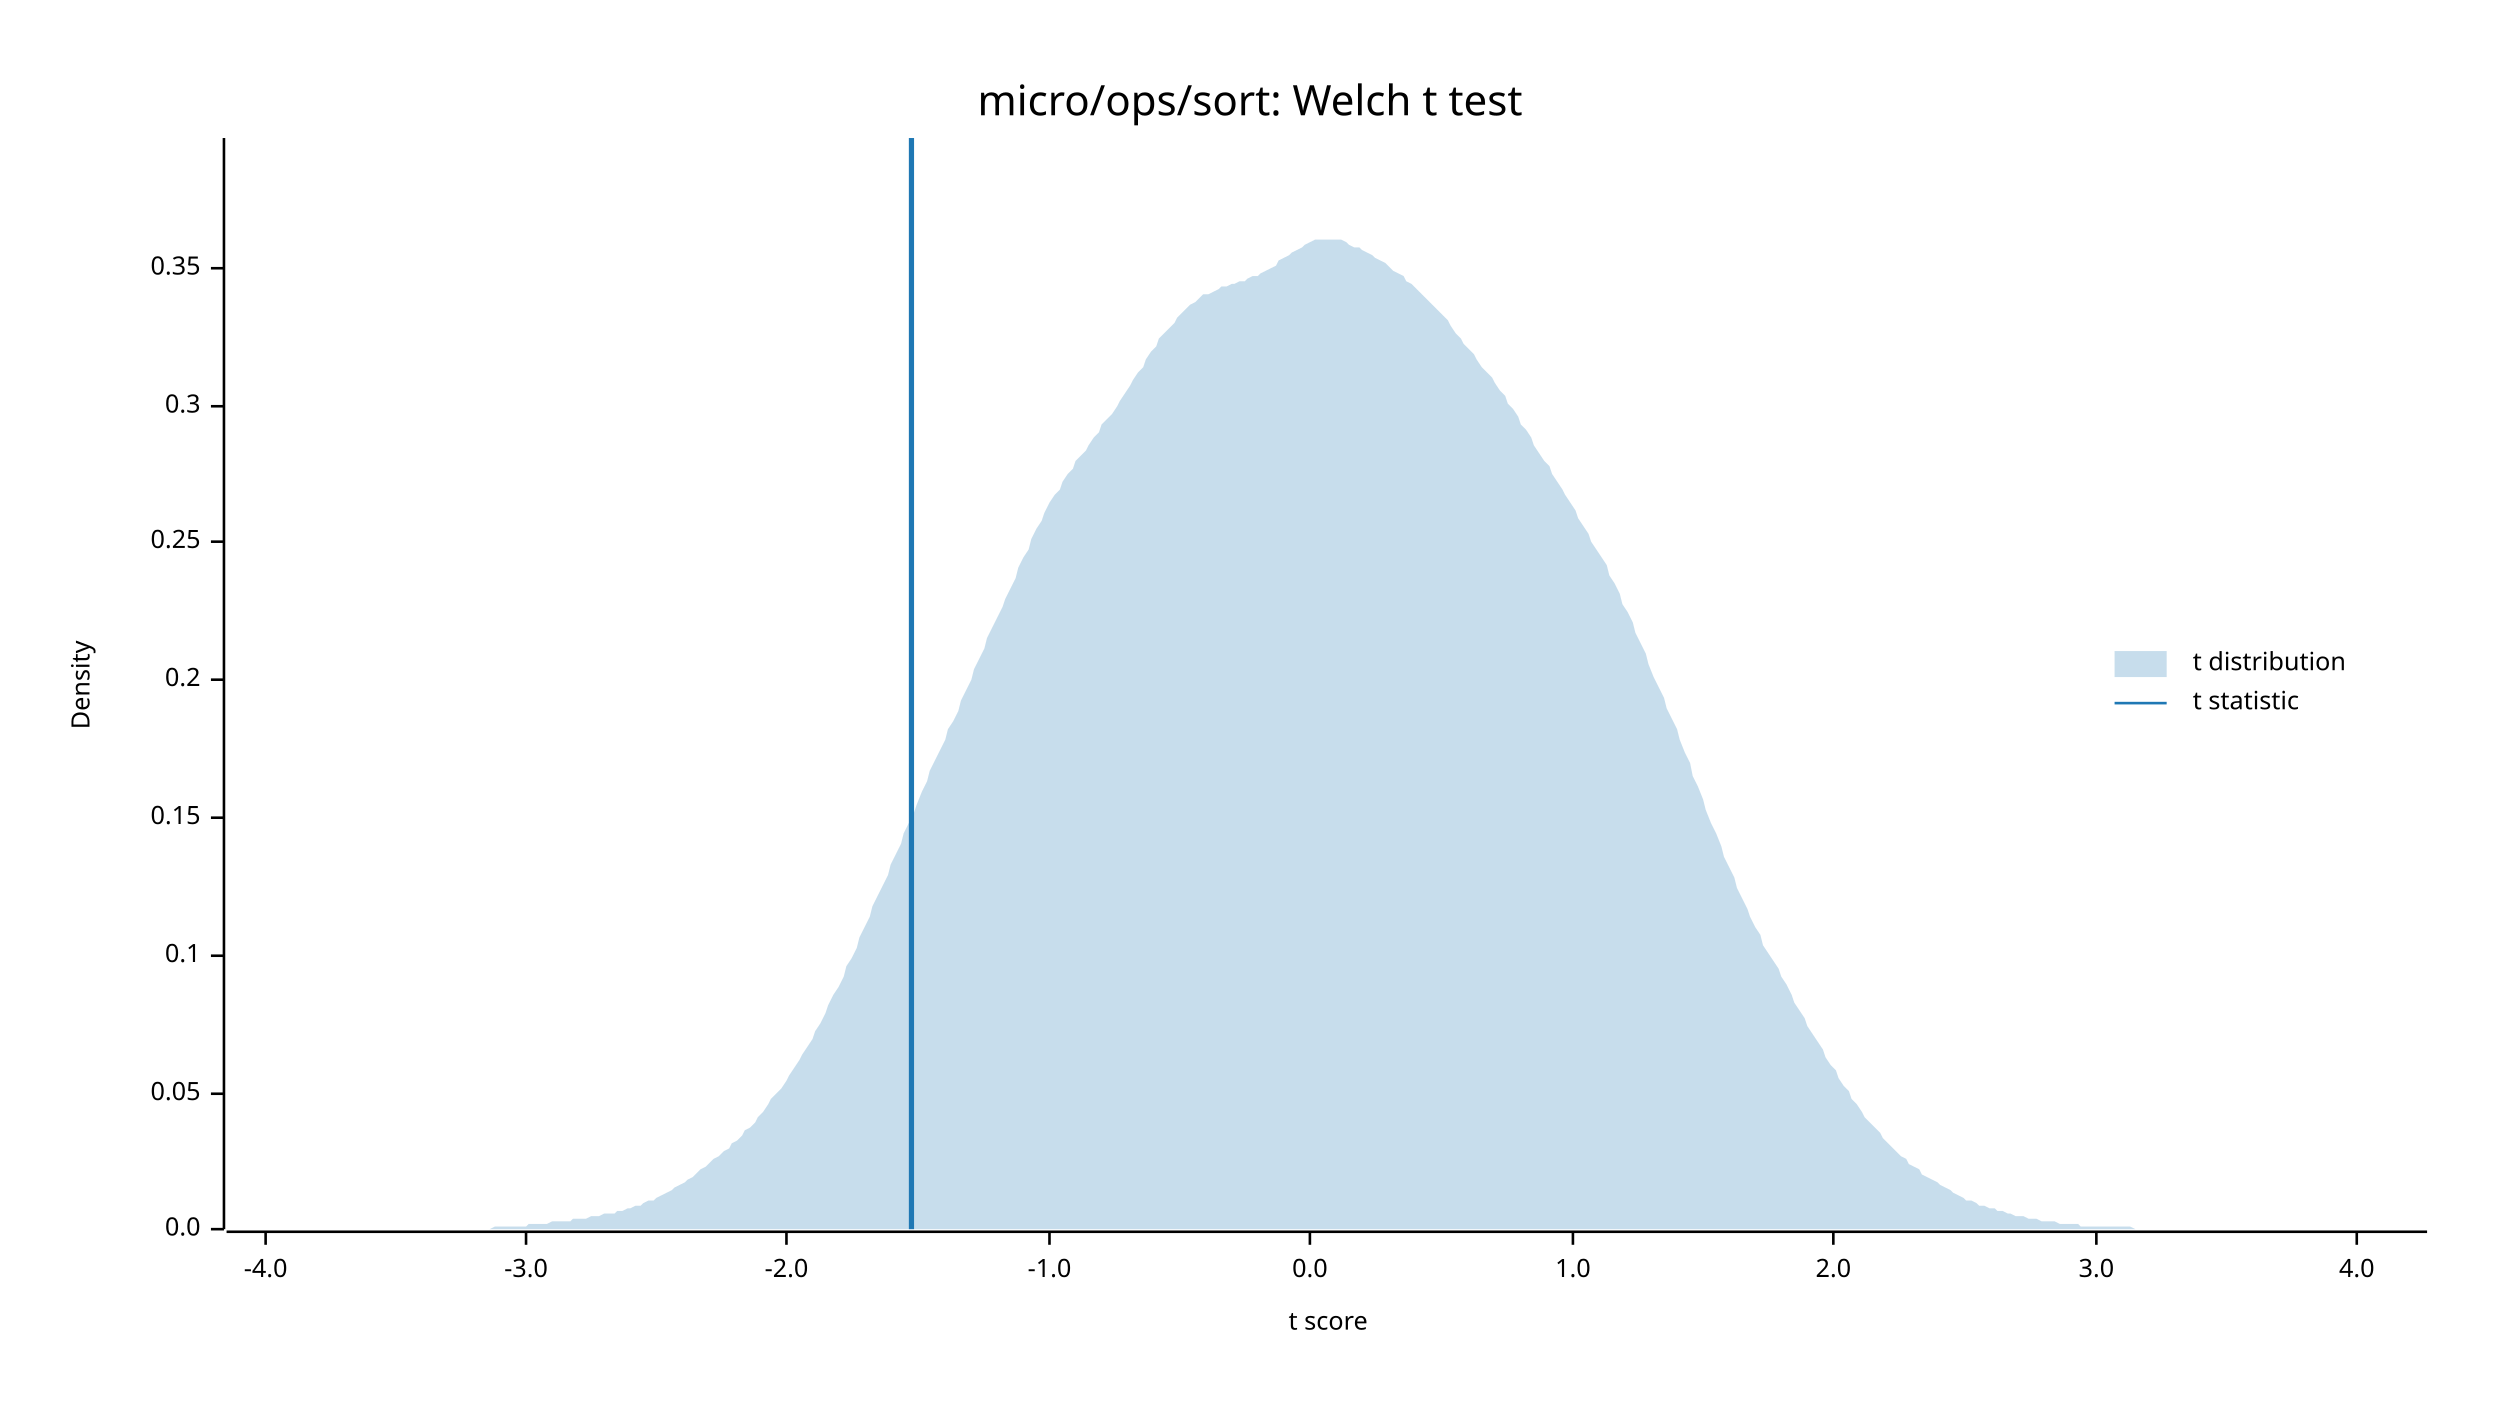
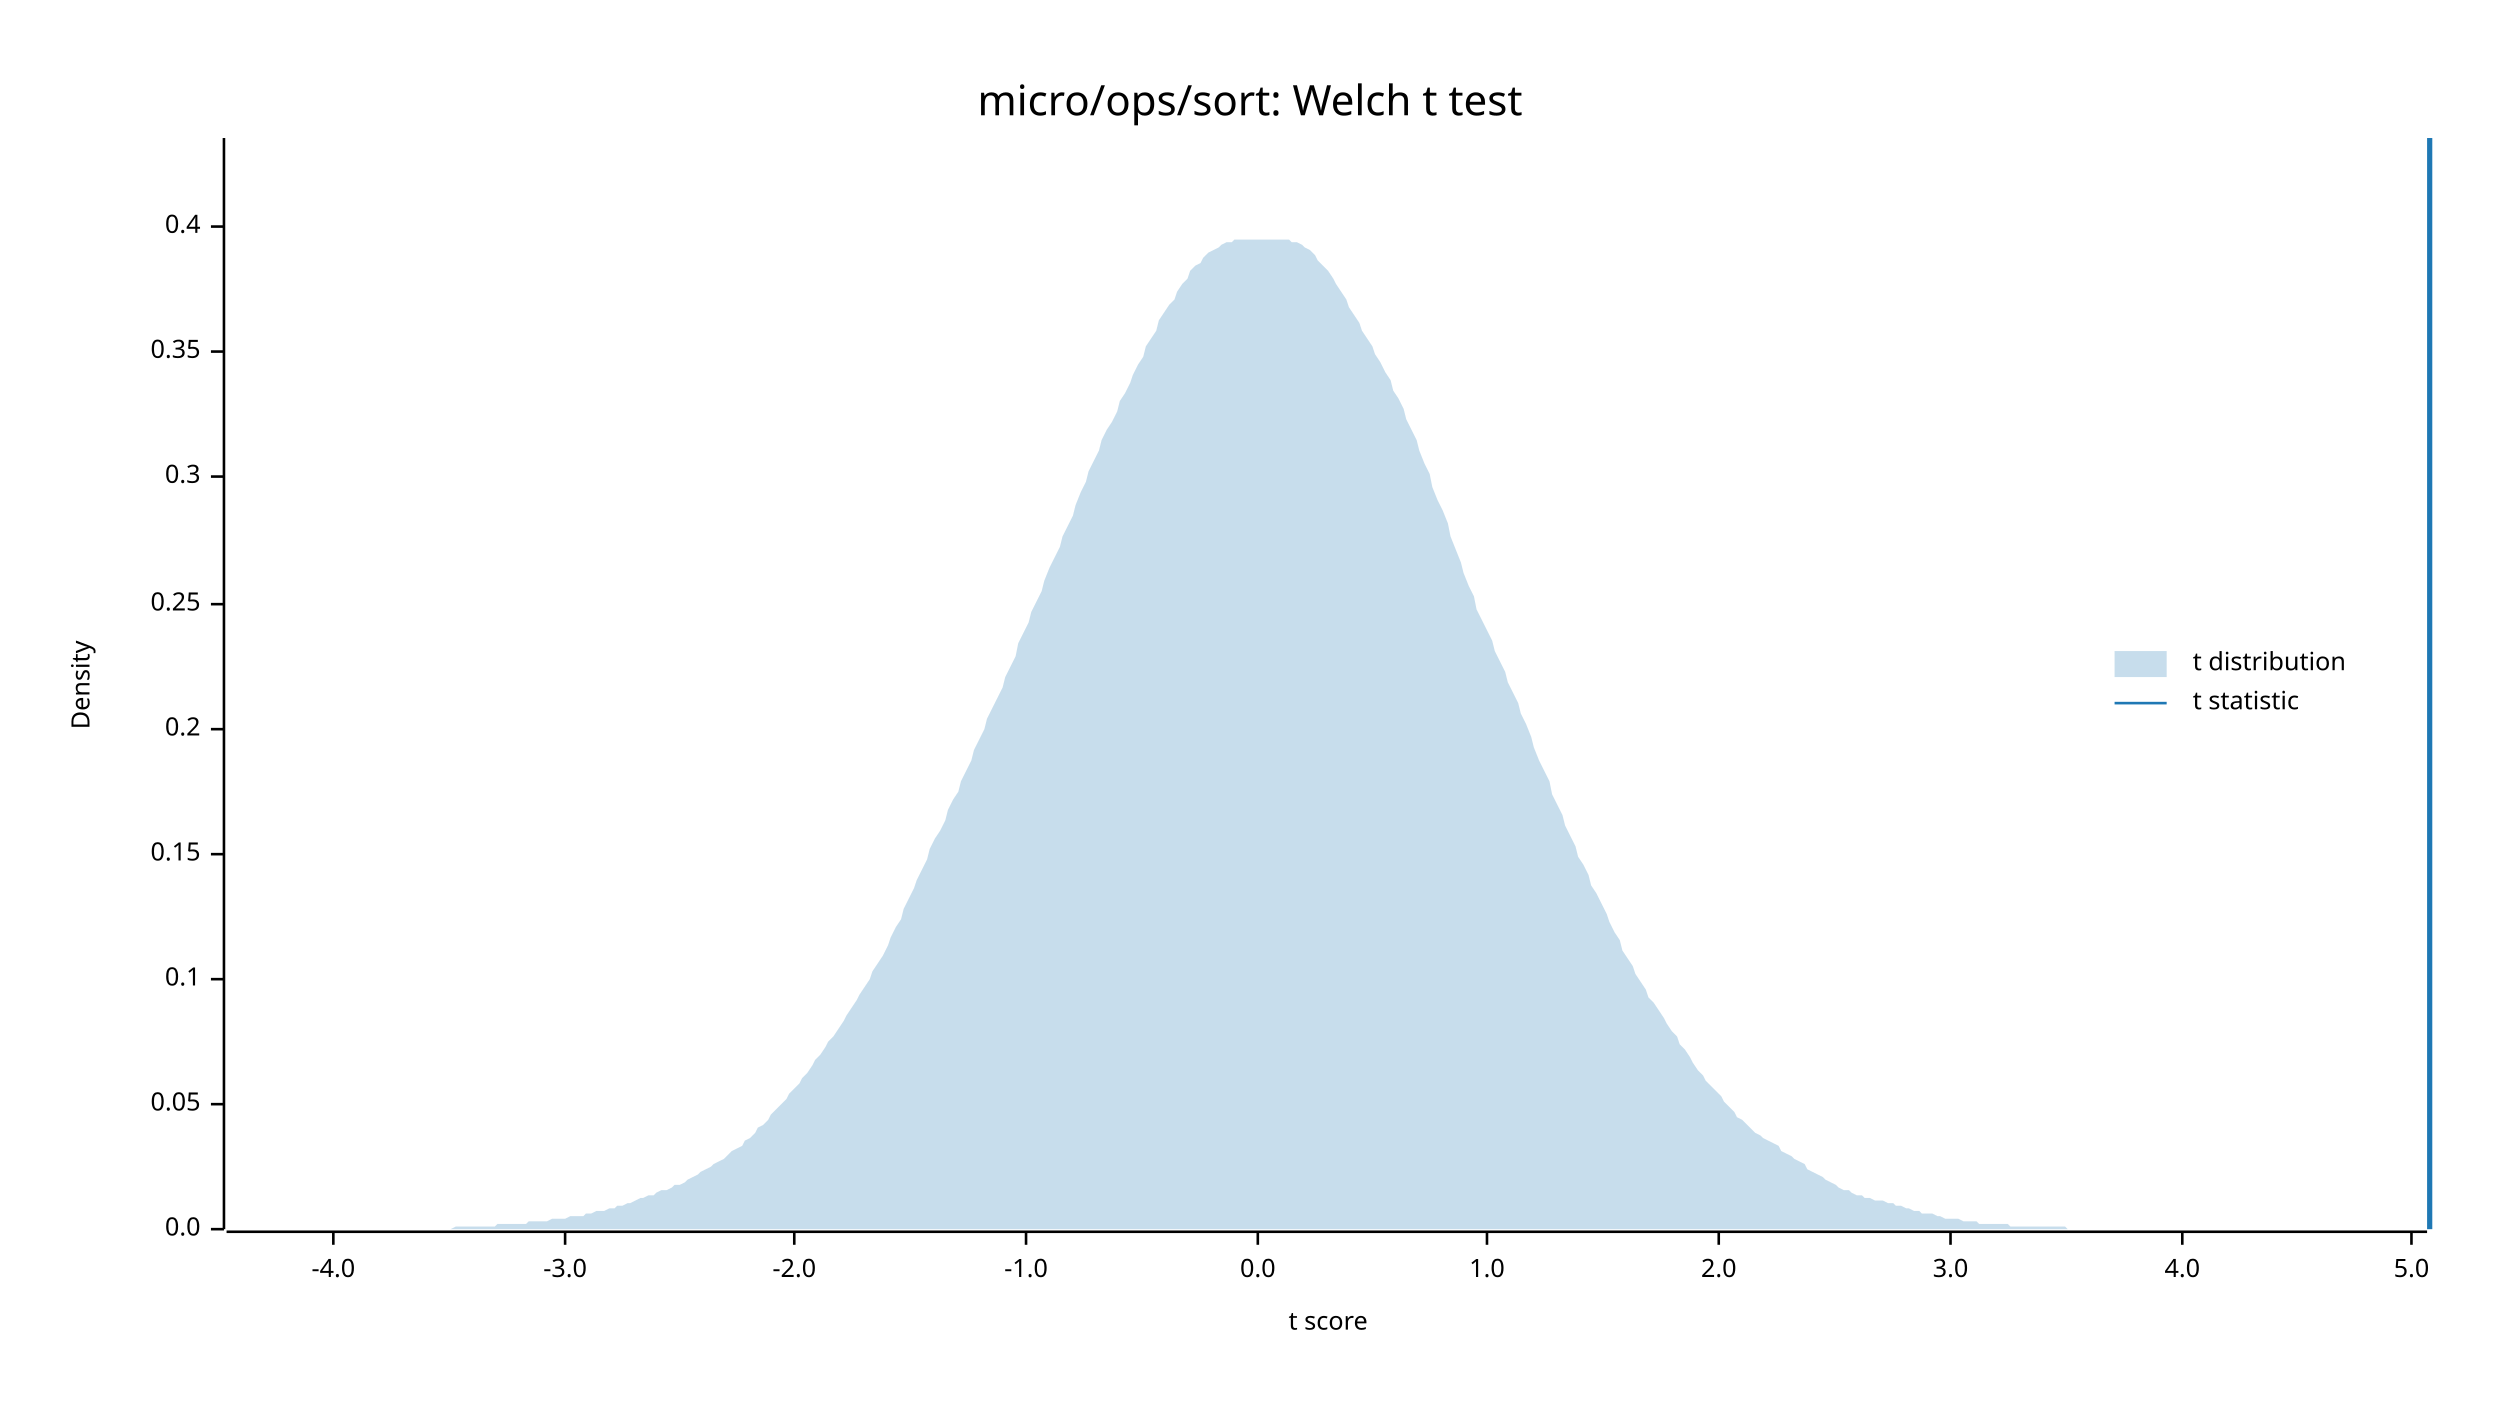
<svg xmlns="http://www.w3.org/2000/svg" width="960" height="540" viewBox="0 0 960 540">
  <text x="480" y="32" dy="0.76em" text-anchor="middle" font-family="sans-serif" font-size="16.129" opacity="1" fill="#000000">
micro/ops/sort: Welch t test
</text>
  <text x="27" y="263" dy="0.76em" text-anchor="middle" font-family="sans-serif" font-size="9.677" opacity="1" fill="#000000" transform="rotate(270, 27, 263)">
Density
</text>
  <text x="510" y="513" dy="-0.5ex" text-anchor="middle" font-family="sans-serif" font-size="9.677" opacity="1" fill="#000000">
t score
</text>
  <polyline fill="none" opacity="1" stroke="#000000" stroke-width="1" points="86,53 86,472 " />
  <text x="77" y="472" dy="0.5ex" text-anchor="end" font-family="sans-serif" font-size="9.677" opacity="1" fill="#000000">
0.0
</text>
  <polyline fill="none" opacity="1" stroke="#000000" stroke-width="1" points="81,472 86,472 " />
-   <text x="77" y="420" dy="0.5ex" text-anchor="end" font-family="sans-serif" font-size="9.677" opacity="1" fill="#000000">
+   <text x="77" y="424" dy="0.5ex" text-anchor="end" font-family="sans-serif" font-size="9.677" opacity="1" fill="#000000">
0.05
</text>
-   <polyline fill="none" opacity="1" stroke="#000000" stroke-width="1" points="81,420 86,420 " />
-   <text x="77" y="367" dy="0.5ex" text-anchor="end" font-family="sans-serif" font-size="9.677" opacity="1" fill="#000000">
+   <polyline fill="none" opacity="1" stroke="#000000" stroke-width="1" points="81,424 86,424 " />
+   <text x="77" y="376" dy="0.5ex" text-anchor="end" font-family="sans-serif" font-size="9.677" opacity="1" fill="#000000">
0.1
</text>
-   <polyline fill="none" opacity="1" stroke="#000000" stroke-width="1" points="81,367 86,367 " />
-   <text x="77" y="314" dy="0.5ex" text-anchor="end" font-family="sans-serif" font-size="9.677" opacity="1" fill="#000000">
+   <polyline fill="none" opacity="1" stroke="#000000" stroke-width="1" points="81,376 86,376 " />
+   <text x="77" y="328" dy="0.5ex" text-anchor="end" font-family="sans-serif" font-size="9.677" opacity="1" fill="#000000">
0.15
</text>
-   <polyline fill="none" opacity="1" stroke="#000000" stroke-width="1" points="81,314 86,314 " />
-   <text x="77" y="261" dy="0.5ex" text-anchor="end" font-family="sans-serif" font-size="9.677" opacity="1" fill="#000000">
+   <polyline fill="none" opacity="1" stroke="#000000" stroke-width="1" points="81,328 86,328 " />
+   <text x="77" y="280" dy="0.5ex" text-anchor="end" font-family="sans-serif" font-size="9.677" opacity="1" fill="#000000">
0.2
</text>
-   <polyline fill="none" opacity="1" stroke="#000000" stroke-width="1" points="81,261 86,261 " />
-   <text x="77" y="208" dy="0.5ex" text-anchor="end" font-family="sans-serif" font-size="9.677" opacity="1" fill="#000000">
+   <polyline fill="none" opacity="1" stroke="#000000" stroke-width="1" points="81,280 86,280 " />
+   <text x="77" y="232" dy="0.5ex" text-anchor="end" font-family="sans-serif" font-size="9.677" opacity="1" fill="#000000">
0.25
</text>
-   <polyline fill="none" opacity="1" stroke="#000000" stroke-width="1" points="81,208 86,208 " />
-   <text x="77" y="156" dy="0.5ex" text-anchor="end" font-family="sans-serif" font-size="9.677" opacity="1" fill="#000000">
+   <polyline fill="none" opacity="1" stroke="#000000" stroke-width="1" points="81,232 86,232 " />
+   <text x="77" y="183" dy="0.5ex" text-anchor="end" font-family="sans-serif" font-size="9.677" opacity="1" fill="#000000">
0.3
</text>
-   <polyline fill="none" opacity="1" stroke="#000000" stroke-width="1" points="81,156 86,156 " />
-   <text x="77" y="103" dy="0.5ex" text-anchor="end" font-family="sans-serif" font-size="9.677" opacity="1" fill="#000000">
+   <polyline fill="none" opacity="1" stroke="#000000" stroke-width="1" points="81,183 86,183 " />
+   <text x="77" y="135" dy="0.5ex" text-anchor="end" font-family="sans-serif" font-size="9.677" opacity="1" fill="#000000">
0.35
</text>
-   <polyline fill="none" opacity="1" stroke="#000000" stroke-width="1" points="81,103 86,103 " />
+   <polyline fill="none" opacity="1" stroke="#000000" stroke-width="1" points="81,135 86,135 " />
+   <text x="77" y="87" dy="0.5ex" text-anchor="end" font-family="sans-serif" font-size="9.677" opacity="1" fill="#000000">
+ 0.4
+ </text>
+   <polyline fill="none" opacity="1" stroke="#000000" stroke-width="1" points="81,87 86,87 " />
  <polyline fill="none" opacity="1" stroke="#000000" stroke-width="1" points="87,473 932,473 " />
-   <text x="102" y="483" dy="0.76em" text-anchor="middle" font-family="sans-serif" font-size="9.677" opacity="1" fill="#000000">
+   <text x="128" y="483" dy="0.76em" text-anchor="middle" font-family="sans-serif" font-size="9.677" opacity="1" fill="#000000">
-4.0
</text>
-   <polyline fill="none" opacity="1" stroke="#000000" stroke-width="1" points="102,473 102,478 " />
-   <text x="202" y="483" dy="0.76em" text-anchor="middle" font-family="sans-serif" font-size="9.677" opacity="1" fill="#000000">
+   <polyline fill="none" opacity="1" stroke="#000000" stroke-width="1" points="128,473 128,478 " />
+   <text x="217" y="483" dy="0.76em" text-anchor="middle" font-family="sans-serif" font-size="9.677" opacity="1" fill="#000000">
-3.0
</text>
-   <polyline fill="none" opacity="1" stroke="#000000" stroke-width="1" points="202,473 202,478 " />
-   <text x="302" y="483" dy="0.76em" text-anchor="middle" font-family="sans-serif" font-size="9.677" opacity="1" fill="#000000">
+   <polyline fill="none" opacity="1" stroke="#000000" stroke-width="1" points="217,473 217,478 " />
+   <text x="305" y="483" dy="0.76em" text-anchor="middle" font-family="sans-serif" font-size="9.677" opacity="1" fill="#000000">
-2.0
</text>
-   <polyline fill="none" opacity="1" stroke="#000000" stroke-width="1" points="302,473 302,478 " />
-   <text x="403" y="483" dy="0.76em" text-anchor="middle" font-family="sans-serif" font-size="9.677" opacity="1" fill="#000000">
+   <polyline fill="none" opacity="1" stroke="#000000" stroke-width="1" points="305,473 305,478 " />
+   <text x="394" y="483" dy="0.76em" text-anchor="middle" font-family="sans-serif" font-size="9.677" opacity="1" fill="#000000">
-1.0
</text>
-   <polyline fill="none" opacity="1" stroke="#000000" stroke-width="1" points="403,473 403,478 " />
-   <text x="503" y="483" dy="0.76em" text-anchor="middle" font-family="sans-serif" font-size="9.677" opacity="1" fill="#000000">
+   <polyline fill="none" opacity="1" stroke="#000000" stroke-width="1" points="394,473 394,478 " />
+   <text x="483" y="483" dy="0.76em" text-anchor="middle" font-family="sans-serif" font-size="9.677" opacity="1" fill="#000000">
0.0
</text>
-   <polyline fill="none" opacity="1" stroke="#000000" stroke-width="1" points="503,473 503,478 " />
-   <text x="604" y="483" dy="0.76em" text-anchor="middle" font-family="sans-serif" font-size="9.677" opacity="1" fill="#000000">
+   <polyline fill="none" opacity="1" stroke="#000000" stroke-width="1" points="483,473 483,478 " />
+   <text x="571" y="483" dy="0.76em" text-anchor="middle" font-family="sans-serif" font-size="9.677" opacity="1" fill="#000000">
1.0
</text>
-   <polyline fill="none" opacity="1" stroke="#000000" stroke-width="1" points="604,473 604,478 " />
-   <text x="704" y="483" dy="0.76em" text-anchor="middle" font-family="sans-serif" font-size="9.677" opacity="1" fill="#000000">
+   <polyline fill="none" opacity="1" stroke="#000000" stroke-width="1" points="571,473 571,478 " />
+   <text x="660" y="483" dy="0.76em" text-anchor="middle" font-family="sans-serif" font-size="9.677" opacity="1" fill="#000000">
2.0
</text>
-   <polyline fill="none" opacity="1" stroke="#000000" stroke-width="1" points="704,473 704,478 " />
-   <text x="805" y="483" dy="0.76em" text-anchor="middle" font-family="sans-serif" font-size="9.677" opacity="1" fill="#000000">
+   <polyline fill="none" opacity="1" stroke="#000000" stroke-width="1" points="660,473 660,478 " />
+   <text x="749" y="483" dy="0.76em" text-anchor="middle" font-family="sans-serif" font-size="9.677" opacity="1" fill="#000000">
3.0
</text>
-   <polyline fill="none" opacity="1" stroke="#000000" stroke-width="1" points="805,473 805,478 " />
-   <text x="905" y="483" dy="0.76em" text-anchor="middle" font-family="sans-serif" font-size="9.677" opacity="1" fill="#000000">
+   <polyline fill="none" opacity="1" stroke="#000000" stroke-width="1" points="749,473 749,478 " />
+   <text x="838" y="483" dy="0.76em" text-anchor="middle" font-family="sans-serif" font-size="9.677" opacity="1" fill="#000000">
4.0
</text>
-   <polyline fill="none" opacity="1" stroke="#000000" stroke-width="1" points="905,473 905,478 " />
-   <polygon opacity="0.25" fill="#1F78B4" points="87,472 88,472 90,472 92,472 93,472 95,472 97,472 98,472 100,472 102,472 103,472 105,472 107,472 109,472 110,472 112,472 114,472 115,472 117,472 119,472 120,472 122,472 124,472 125,472 127,472 129,472 131,472 132,472 134,472 136,472 137,472 139,472 141,472 142,472 144,472 146,472 147,472 149,472 151,472 153,472 154,472 156,472 158,472 159,472 161,472 163,472 164,472 166,472 168,472 169,472 171,472 173,472 175,472 176,472 178,472 180,472 181,472 183,472 185,472 186,472 188,472 190,471 191,471 193,471 195,471 197,471 198,471 200,471 202,471 203,470 205,470 207,470 208,470 210,470 212,469 214,469 215,469 217,469 219,469 220,468 222,468 224,468 225,468 227,467 229,467 230,467 232,466 234,466 236,466 237,465 239,465 241,464 242,464 244,463 246,463 247,462 249,461 251,461 252,460 254,459 256,458 258,457 259,456 261,455 263,454 264,453 266,452 268,450 269,449 271,448 273,446 274,445 276,444 278,442 280,441 281,439 283,438 285,436 286,434 288,433 290,431 291,429 293,427 295,424 296,422 298,420 300,418 302,415 303,413 305,410 307,407 308,405 310,402 312,399 313,396 315,393 317,389 318,386 320,382 322,379 324,375 325,371 327,368 329,364 330,360 332,356 334,352 335,348 337,344 339,340 341,336 342,332 344,328 346,324 347,320 349,316 351,312 352,309 354,304 356,300 357,296 359,292 361,288 363,284 364,280 366,277 368,273 369,269 371,265 373,261 374,257 376,253 378,249 379,245 381,241 383,237 385,233 386,230 388,226 390,222 391,218 393,214 395,211 396,207 398,203 400,200 401,197 403,193 405,190 407,188 408,185 410,182 412,180 413,177 415,175 417,173 418,171 420,168 422,166 423,163 425,161 427,159 429,156 430,154 432,151 434,148 435,146 437,143 439,141 440,138 442,135 444,133 445,130 447,128 449,126 451,124 452,122 454,120 456,118 457,117 459,116 461,114 462,113 464,113 466,112 468,111 469,110 471,110 473,109 474,109 476,108 478,108 479,107 481,106 483,106 484,105 486,104 488,103 490,102 491,100 493,99 495,98 496,97 498,96 500,95 501,94 503,93 505,92 506,92 508,92 510,92 512,92 513,92 515,92 517,93 518,94 520,95 522,95 523,96 525,97 527,98 528,99 530,100 532,101 534,103 535,104 537,105 539,106 540,108 542,109 544,111 545,112 547,114 549,116 550,117 552,119 554,121 556,123 557,125 559,128 561,130 562,132 564,134 566,136 567,138 569,141 571,143 573,145 574,147 576,150 578,152 579,155 581,157 583,160 584,163 586,165 588,168 589,171 591,174 593,177 595,179 596,182 598,185 600,188 601,190 603,193 605,196 606,199 608,202 610,205 611,208 613,211 615,214 617,217 618,221 620,224 622,228 623,232 625,235 627,239 628,243 630,247 632,251 633,255 635,260 637,264 639,268 640,272 642,276 644,280 645,284 647,289 649,293 650,298 652,302 654,307 655,311 657,316 659,320 661,325 662,329 664,333 666,337 667,341 669,345 671,349 672,352 674,356 676,359 677,363 679,366 681,369 683,372 684,375 686,378 688,382 689,385 691,388 693,391 694,394 696,397 698,400 700,403 701,406 703,409 705,411 706,414 708,417 710,419 711,422 713,424 715,427 716,429 718,431 720,433 722,435 723,437 725,439 727,441 728,442 730,444 732,445 733,447 735,448 737,449 738,451 740,452 742,453 744,454 745,455 747,456 749,457 750,458 752,459 754,460 755,461 757,461 759,462 760,463 762,463 764,464 766,464 767,465 769,465 771,466 772,466 774,467 776,467 777,467 779,468 781,468 782,468 784,469 786,469 788,469 789,469 791,470 793,470 794,470 796,470 798,470 799,471 801,471 803,471 804,471 806,471 808,471 810,471 811,471 813,471 815,471 816,471 818,471 820,472 821,472 823,472 825,472 827,472 828,472 830,472 832,472 833,472 835,472 837,472 838,472 840,472 842,472 843,472 845,472 847,472 849,472 850,472 852,472 854,472 855,472 857,472 859,472 860,472 862,472 864,472 865,472 867,472 869,472 871,472 872,472 874,472 876,472 877,472 879,472 881,472 882,472 884,472 886,472 887,472 889,472 891,472 893,472 894,472 896,472 898,472 899,472 901,472 903,472 904,472 906,472 908,472 909,472 911,472 913,472 915,472 916,472 918,472 920,472 921,472 923,472 925,472 926,472 928,472 930,472 932,472 932,472 87,472 " />
-   <polyline fill="none" opacity="1" stroke="#1F78B4" stroke-width="2" points="350,472 350,53 " />
+   <polyline fill="none" opacity="1" stroke="#000000" stroke-width="1" points="838,473 838,478 " />
+   <text x="926" y="483" dy="0.76em" text-anchor="middle" font-family="sans-serif" font-size="9.677" opacity="1" fill="#000000">
+ 5.0
+ </text>
+   <polyline fill="none" opacity="1" stroke="#000000" stroke-width="1" points="926,473 926,478 " />
+   <polygon opacity="0.25" fill="#1F78B4" points="87,472 88,472 90,472 92,472 93,472 95,472 97,472 98,472 100,472 102,472 103,472 105,472 107,472 109,472 110,472 112,472 114,472 115,472 117,472 119,472 120,472 122,472 124,472 125,472 127,472 129,472 131,472 132,472 134,472 136,472 137,472 139,472 141,472 142,472 144,472 146,472 147,472 149,472 151,472 153,472 154,472 156,472 158,472 159,472 161,472 163,472 164,472 166,472 168,472 169,472 171,472 173,472 175,471 176,471 178,471 180,471 181,471 183,471 185,471 186,471 188,471 190,471 191,470 193,470 195,470 197,470 198,470 200,470 202,470 203,469 205,469 207,469 208,469 210,469 212,468 214,468 215,468 217,468 219,467 220,467 222,467 224,467 225,466 227,466 229,465 230,465 232,465 234,464 236,464 237,463 239,463 241,462 242,462 244,461 246,460 247,460 249,459 251,459 252,458 254,457 256,457 258,456 259,455 261,455 263,454 264,453 266,452 268,451 269,450 271,449 273,448 274,447 276,446 278,445 280,443 281,442 283,441 285,440 286,438 288,437 290,435 291,433 293,432 295,430 296,428 298,426 300,424 302,422 303,420 305,418 307,416 308,414 310,412 312,409 313,407 315,405 317,402 318,400 320,398 322,395 324,392 325,390 327,387 329,384 330,382 332,379 334,376 335,373 337,370 339,367 341,363 342,360 344,356 346,353 347,349 349,345 351,341 352,338 354,334 356,330 357,326 359,322 361,319 363,315 364,311 366,307 368,304 369,300 371,296 373,292 374,288 376,284 378,280 379,276 381,272 383,268 385,264 386,260 388,256 390,252 391,247 393,243 395,239 396,235 398,231 400,227 401,223 403,218 405,214 407,210 408,206 410,202 412,198 413,194 415,189 417,185 418,181 420,177 422,173 423,169 425,165 427,162 429,158 430,154 432,151 434,147 435,144 437,140 439,137 440,133 442,130 444,127 445,123 447,120 449,117 451,115 452,112 454,109 456,107 457,104 459,102 461,101 462,99 464,97 466,96 468,95 469,94 471,93 473,93 474,92 476,92 478,92 479,92 481,92 483,92 484,92 486,92 488,92 490,92 491,92 493,92 495,92 496,93 498,93 500,94 501,95 503,96 505,98 506,100 508,102 510,104 512,107 513,109 515,112 517,115 518,118 520,121 522,124 523,127 525,130 527,133 528,136 530,139 532,143 534,146 535,150 537,153 539,157 540,161 542,165 544,169 545,173 547,178 549,182 550,187 552,192 554,196 556,201 557,206 559,211 561,216 562,220 564,225 566,229 567,234 569,238 571,242 573,246 574,250 576,254 578,258 579,262 581,266 583,270 584,274 586,278 588,283 589,287 591,292 593,296 595,300 596,305 598,309 600,313 601,317 603,321 605,325 606,329 608,332 610,336 611,340 613,343 615,347 617,351 618,354 620,358 622,361 623,365 625,368 627,371 628,374 630,377 632,380 633,383 635,385 637,388 639,391 640,393 642,396 644,398 645,401 647,403 649,406 650,408 652,411 654,413 655,415 657,417 659,419 661,421 662,423 664,425 666,427 667,429 669,430 671,432 672,433 674,435 676,436 677,437 679,438 681,439 683,440 684,442 686,443 688,444 689,445 691,446 693,447 694,449 696,450 698,451 700,452 701,453 703,454 705,455 706,456 708,457 710,457 711,458 713,459 715,459 716,460 718,460 720,461 722,461 723,461 725,462 727,462 728,463 730,463 732,464 733,464 735,465 737,465 738,466 740,466 742,466 744,467 745,467 747,468 749,468 750,468 752,468 754,469 755,469 757,469 759,469 760,470 762,470 764,470 766,470 767,470 769,470 771,470 772,471 774,471 776,471 777,471 779,471 781,471 782,471 784,471 786,471 788,471 789,471 791,471 793,471 794,472 796,472 798,472 799,472 801,472 803,472 804,472 806,472 808,472 810,472 811,472 813,472 815,472 816,472 818,472 820,472 821,472 823,472 825,472 827,472 828,472 830,472 832,472 833,472 835,472 837,472 838,472 840,472 842,472 843,472 845,472 847,472 849,472 850,472 852,472 854,472 855,472 857,472 859,472 860,472 862,472 864,472 865,472 867,472 869,472 871,472 872,472 874,472 876,472 877,472 879,472 881,472 882,472 884,472 886,472 887,472 889,472 891,472 893,472 894,472 896,472 898,472 899,472 901,472 903,472 904,472 906,472 908,472 909,472 911,472 913,472 915,472 916,472 918,472 920,472 921,472 923,472 925,472 926,472 928,472 930,472 932,472 932,472 87,472 " />
+   <polyline fill="none" opacity="1" stroke="#1F78B4" stroke-width="2" points="933,472 933,53 " />
  <text x="842" y="250" dy="0.76em" text-anchor="start" font-family="sans-serif" font-size="9.677" opacity="1" fill="#000000">
t distribution
</text>
  <text x="842" y="265" dy="0.76em" text-anchor="start" font-family="sans-serif" font-size="9.677" opacity="1" fill="#000000">
t statistic
</text>
  <rect x="812" y="250" width="20" height="10" opacity="0.25" fill="#1F78B4" stroke="none" />
  <polyline fill="none" opacity="1" stroke="#1F78B4" stroke-width="1" points="812,270 832,270 " />
</svg>
